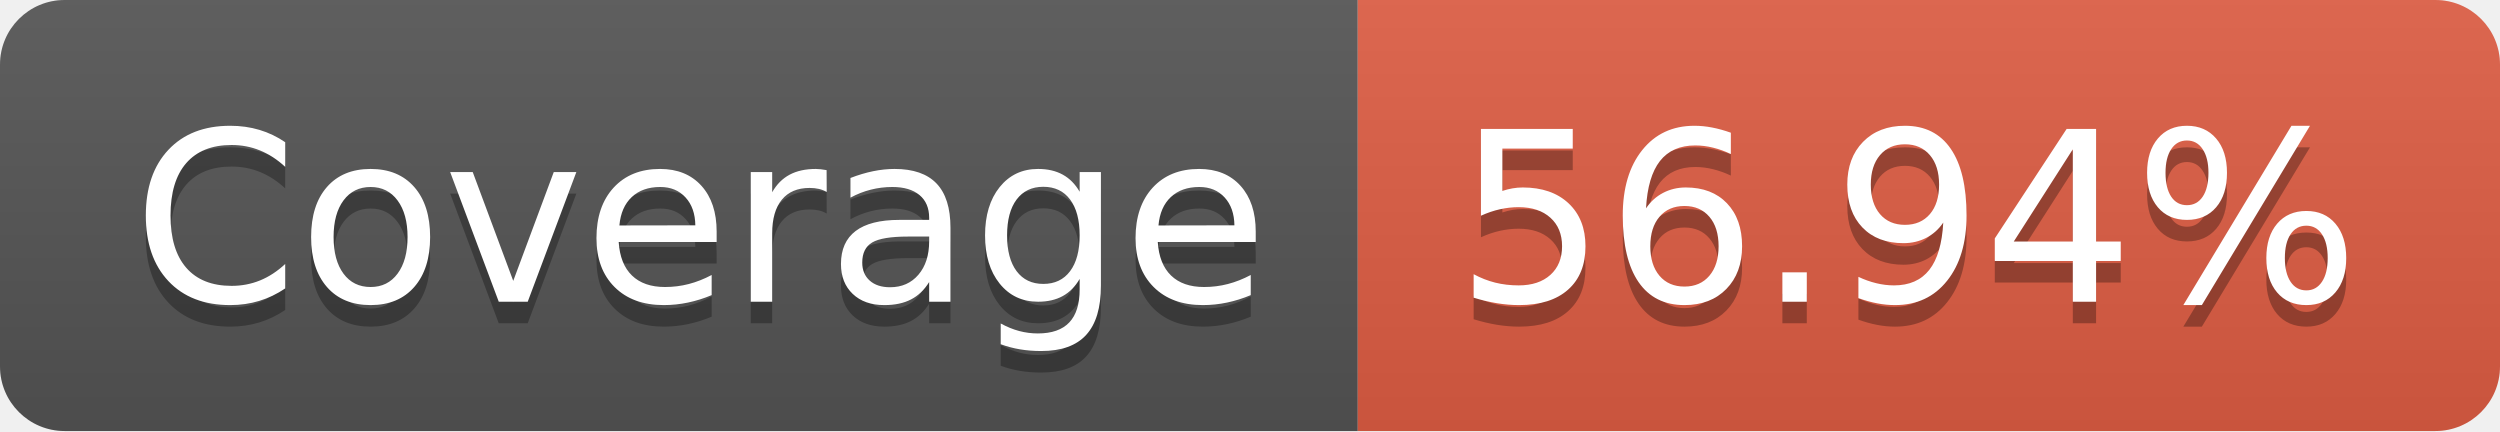
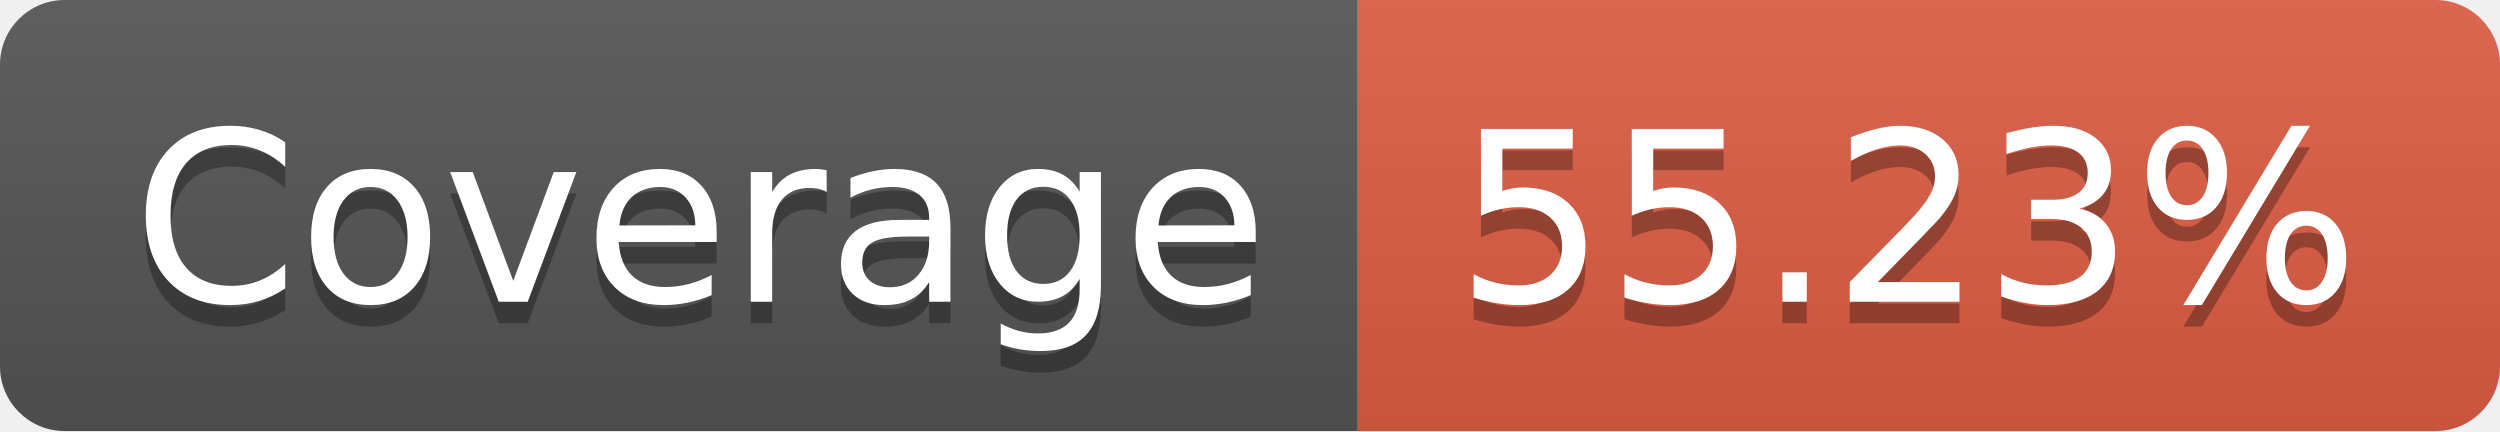
- <svg xmlns="http://www.w3.org/2000/svg" width="116" height="20" role="img" aria-label="Coverage: 56.94%">
+ <svg xmlns="http://www.w3.org/2000/svg" width="116" height="20" role="img" aria-label="Coverage: 55.23%">
  <linearGradient id="s" x2="0" y2="100%">
    <stop offset="0" stop-color="#bbb" stop-opacity=".1" />
    <stop offset="1" stop-opacity=".1" />
  </linearGradient>
  <clipPath id="r">
    <rect width="116" height="20" rx="3" fill="#fff" />
  </clipPath>
  <g clip-path="url(#r)">
    <rect width="63" height="20" fill="#555" />
    <rect x="63" width="53" height="20" fill="#e05d44" />
    <rect width="116" height="20" fill="url(#s)" />
  </g>
  <g fill="#fff" text-anchor="middle" font-family="Verdana,Geneva,DejaVu Sans,sans-serif" text-rendering="geometricPrecision" font-size="110">
    <text aria-hidden="true" x="325" y="150" fill="#010101" fill-opacity=".3" transform="scale(.1)" textLength="530">Coverage</text>
    <text x="325" y="140" transform="scale(.1)" fill="#fff" textLength="530">Coverage</text>
-     <text aria-hidden="true" x="885" y="150" fill="#010101" fill-opacity=".3" transform="scale(.1)" textLength="430">56.94%</text>
-     <text x="885" y="140" transform="scale(.1)" fill="#fff" textLength="430">56.94%</text>
+     <text aria-hidden="true" x="885" y="150" fill="#010101" fill-opacity=".3" transform="scale(.1)" textLength="430">55.23%</text>
+     <text x="885" y="140" transform="scale(.1)" fill="#fff" textLength="430">55.23%</text>
  </g>
</svg>
